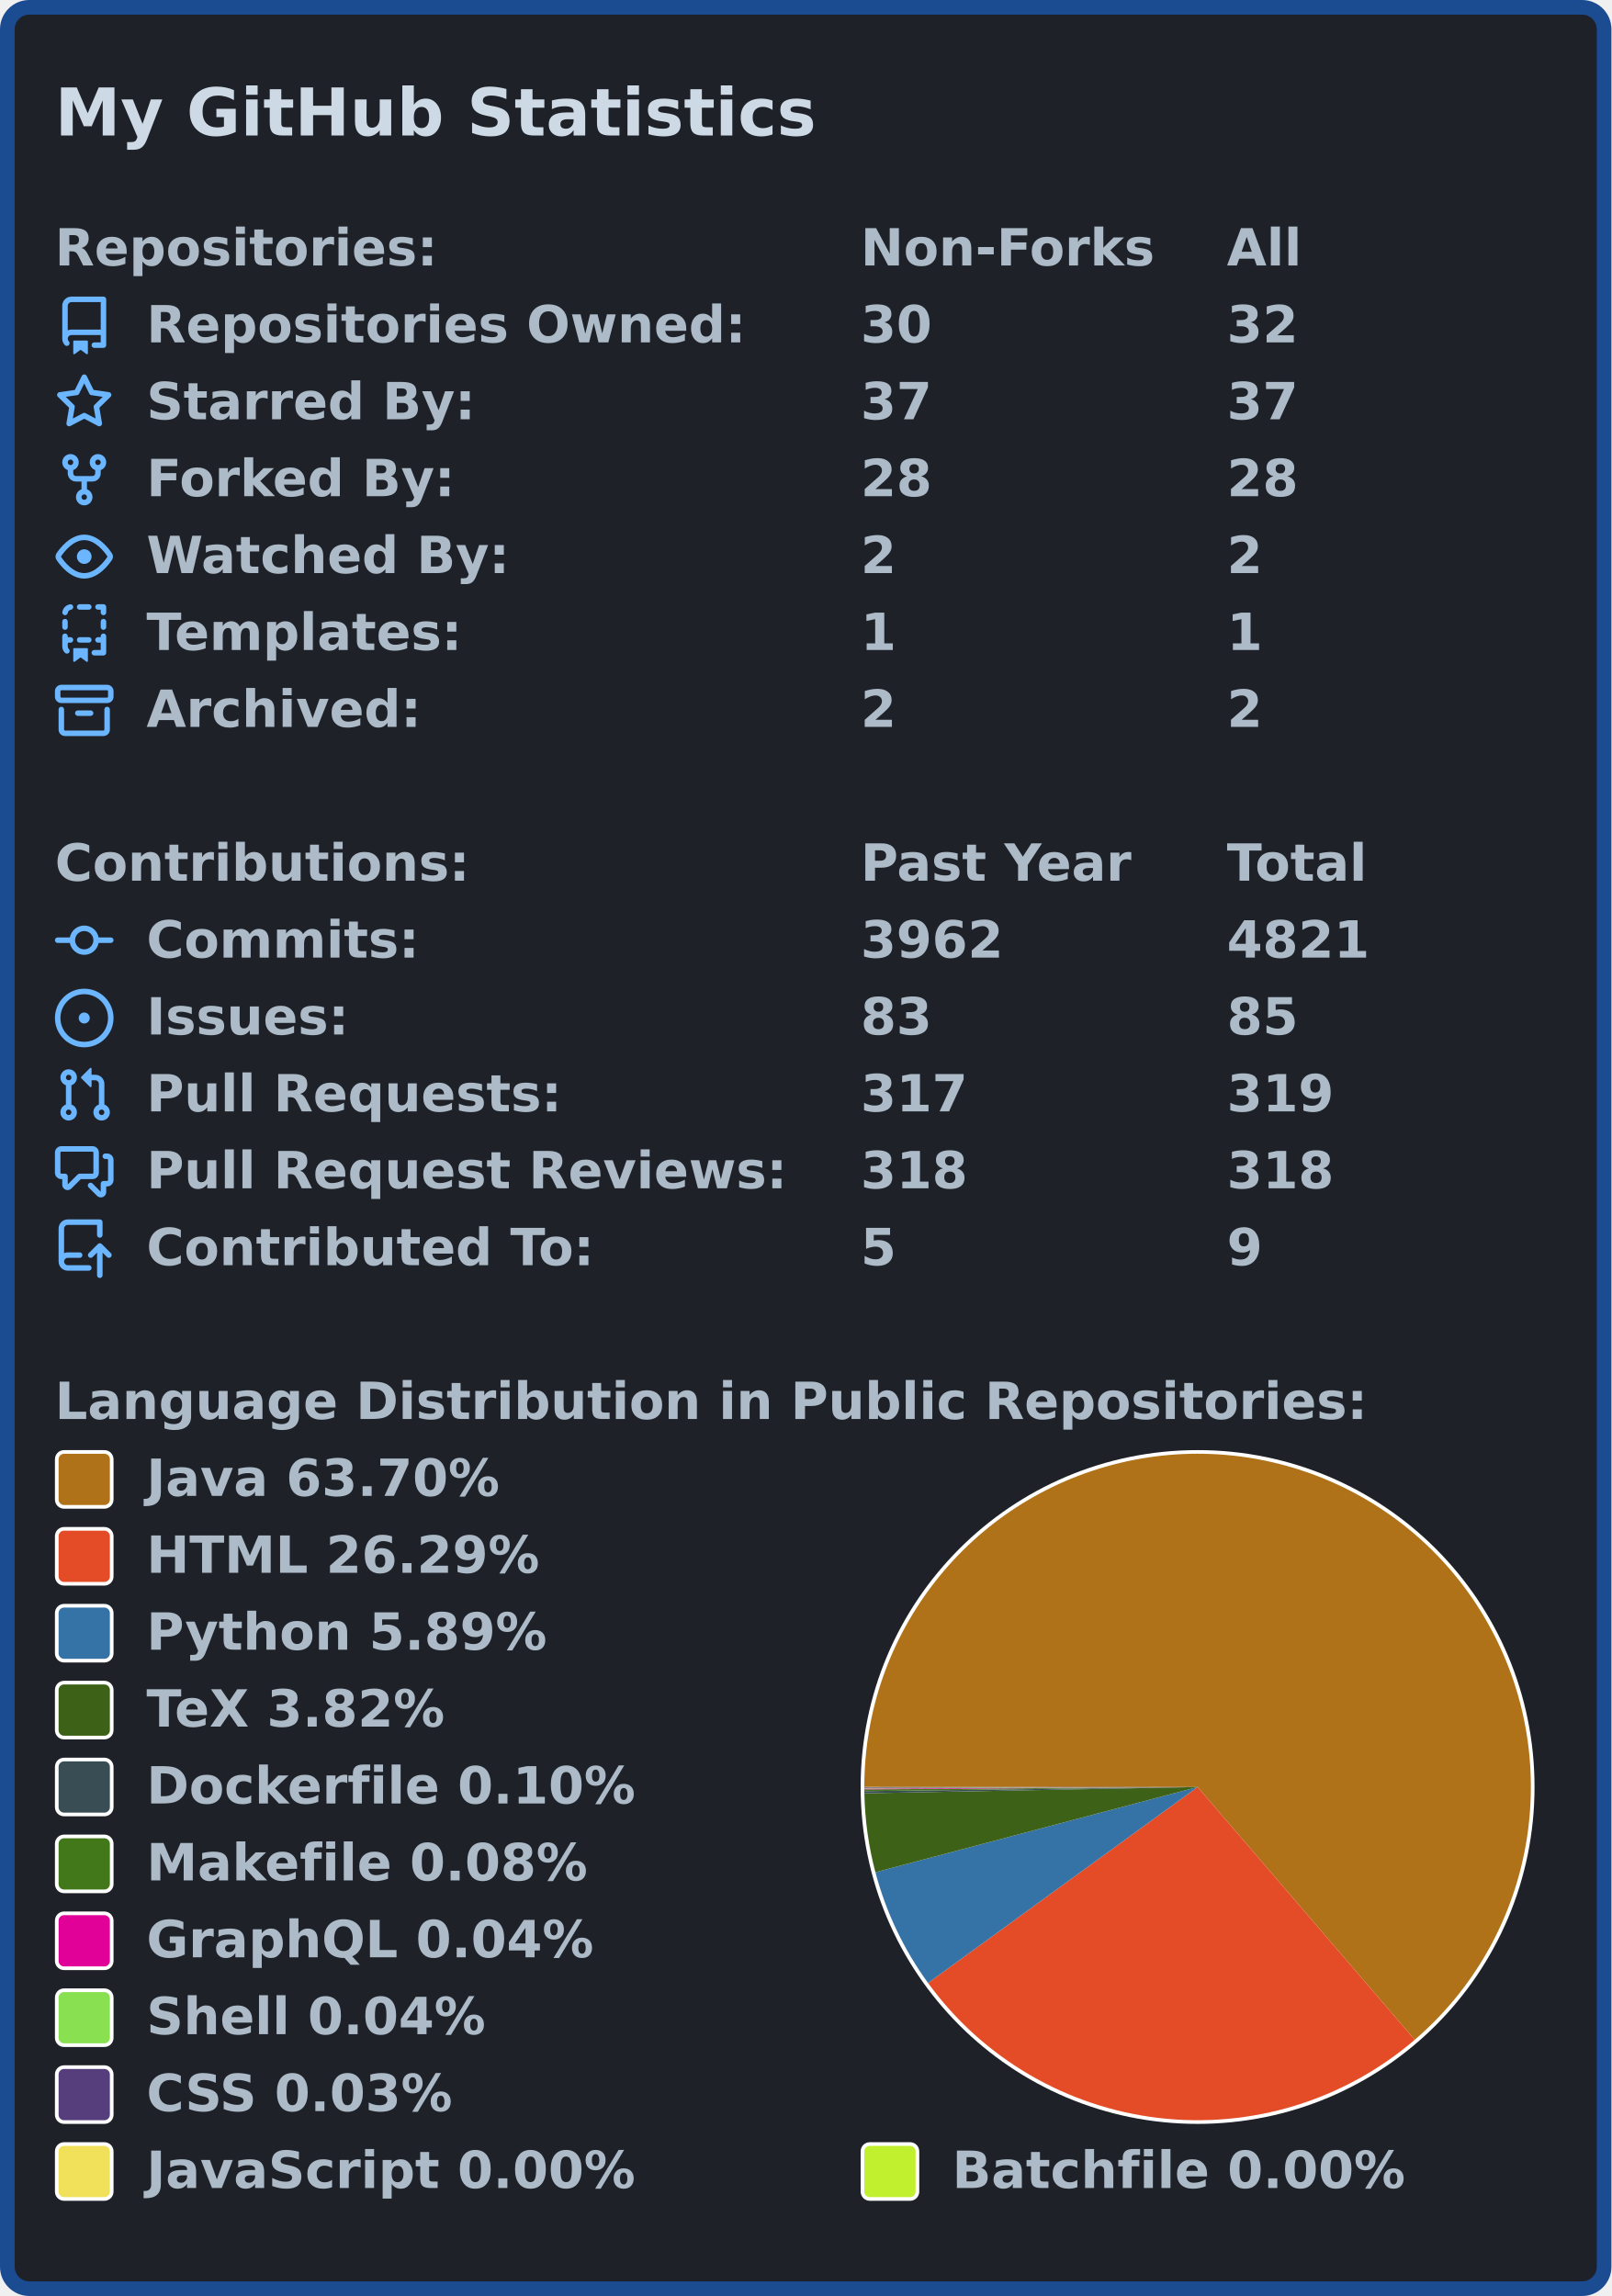
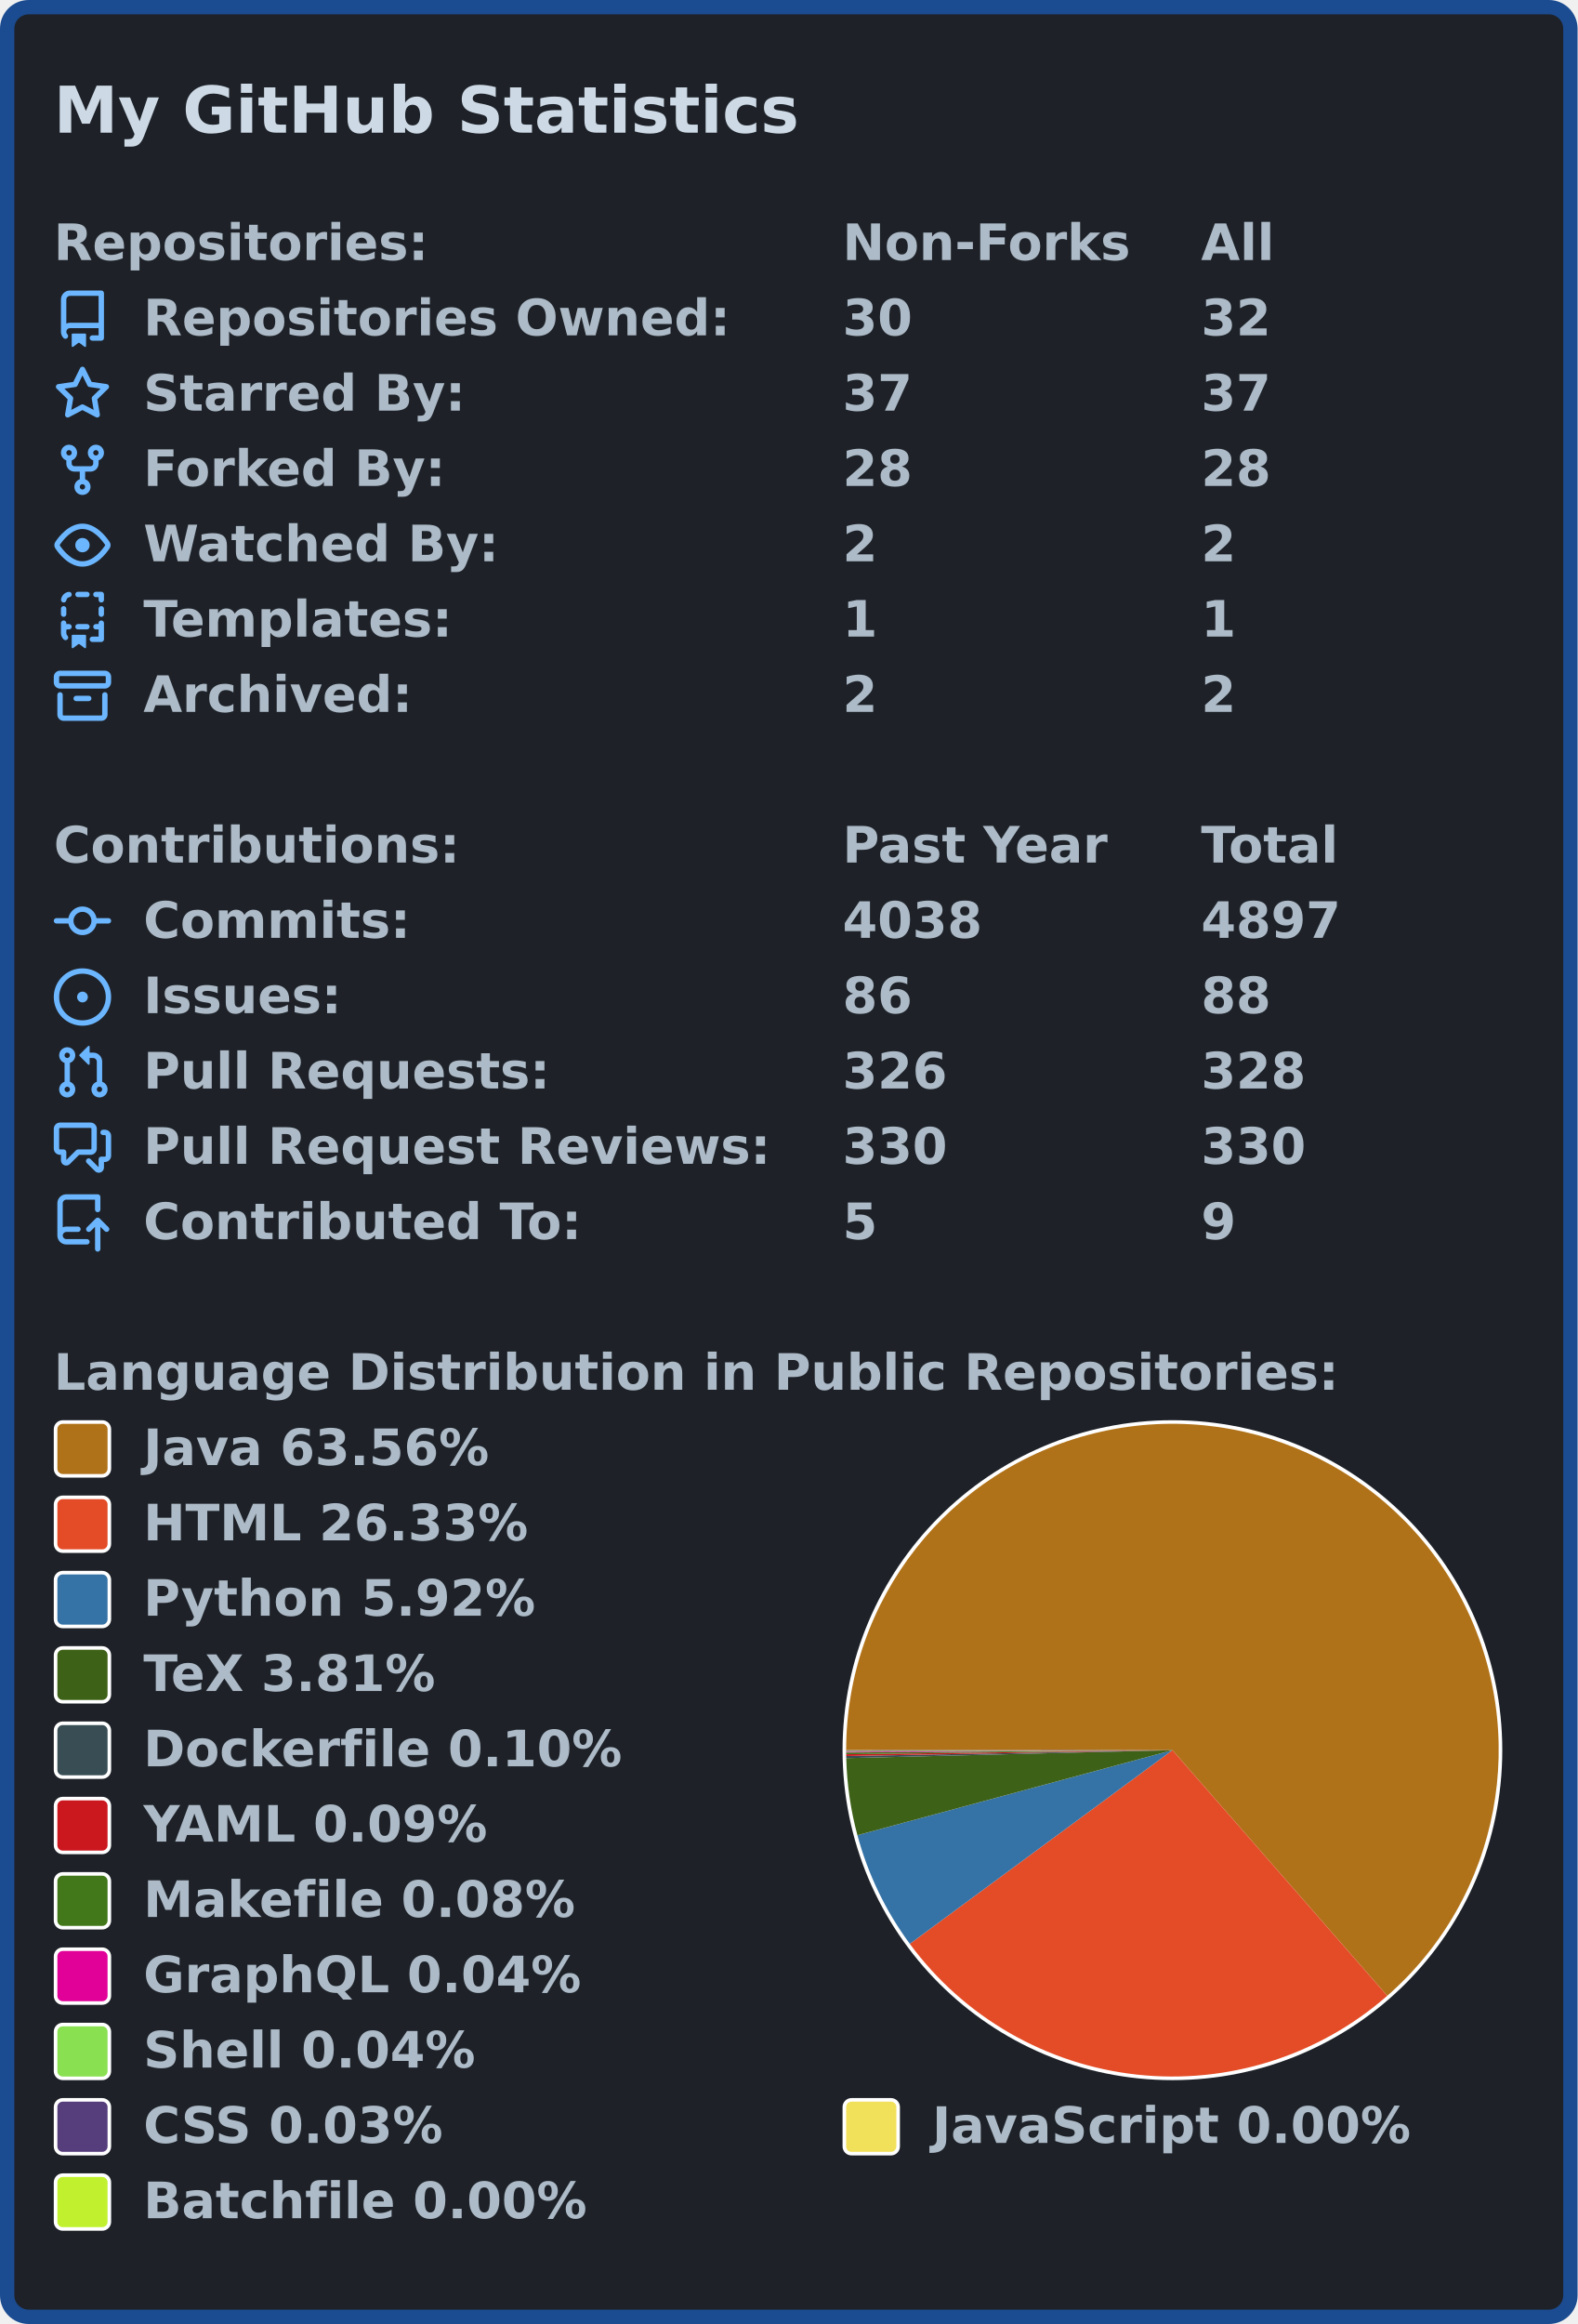
- <svg xmlns="http://www.w3.org/2000/svg" width="440" height="627" viewBox="0 0 440 627">
-   <rect x="2" y="2" stroke-width="4" rx="6" width="436" height="623" stroke="#1b4b91" fill="#1e2228" />
+ <svg xmlns="http://www.w3.org/2000/svg" width="440" height="648" viewBox="0 0 440 648">
+   <rect x="2" y="2" stroke-width="4" rx="6" width="436" height="644" stroke="#1b4b91" fill="#1e2228" />
  <g font-weight="600" font-family="Verdana,Geneva,DejaVu Sans,sans-serif">
    <text x="15" y="37" font-size="18px" fill="#cdd9e5">My GitHub Statistics</text>
    <g transform="translate(0, 60)" font-size="14px" fill="#adbac7">
      <g transform="translate(15, 0)">
        <text x="0" y="12.5">Repositories:</text>
        <text x="220" y="12.5">Non-Forks</text>
        <text x="320" y="12.5">All</text>
      </g>
      <g transform="translate(15, 21)">
        <svg viewBox="0 0 16 16" width="16" height="16" fill="#6cb6ff">
          <path fill-rule="evenodd" d="M2 2.5A2.5 2.5 0 014.5 0h8.75a.75.75 0 01.75.75v12.5a.75.75 0 01-.75.75h-2.5a.75.75 0 110-1.5h1.75v-2h-8a1 1 0 00-.714 1.7.75.75 0 01-1.072 1.05A2.495 2.495 0 012 11.5v-9zm10.5-1V9h-8c-.356 0-.694.074-1 .208V2.5a1 1 0 011-1h8zM5 12.25v3.25a.25.25 0 00.4.2l1.45-1.087a.25.25 0 01.3 0L8.6 15.7a.25.25 0 00.4-.2v-3.25a.25.25 0 00-.25-.25h-3.5a.25.25 0 00-.25.25z" />
        </svg>
        <text x="25" y="12.5">Repositories Owned:</text>
        <text x="220" y="12.5">30</text>
        <text x="320" y="12.5">32</text>
      </g>
      <g transform="translate(15, 42)">
        <svg viewBox="0 0 16 16" width="16" height="16" fill="#6cb6ff">
          <path fill-rule="evenodd" d="M8 .25a.75.75 0 01.673.418l1.882 3.815 4.21.612a.75.75 0 01.416 1.279l-3.046 2.97.719 4.192a.75.75 0 01-1.088.791L8 12.347l-3.766 1.98a.75.75 0 01-1.088-.79l.72-4.194L.818 6.374a.75.75 0 01.416-1.28l4.21-.611L7.327.668A.75.75 0 018 .25zm0 2.445L6.615 5.5a.75.75 0 01-.564.41l-3.097.45 2.24 2.184a.75.75 0 01.216.664l-.528 3.084 2.769-1.456a.75.75 0 01.698 0l2.77 1.456-.53-3.084a.75.75 0 01.216-.664l2.24-2.183-3.096-.45a.75.75 0 01-.564-.41L8 2.694v.001z" />
        </svg>
        <text x="25" y="12.5">Starred By:</text>
        <text x="220" y="12.5">37</text>
        <text x="320" y="12.5">37</text>
      </g>
      <g transform="translate(15, 63)">
        <svg viewBox="0 0 16 16" width="16" height="16" fill="#6cb6ff">
          <path fill-rule="evenodd" d="M5 3.25a.75.75 0 11-1.5 0 .75.75 0 011.5 0zm0 2.122a2.25 2.25 0 10-1.5 0v.878A2.25 2.25 0 005.75 8.5h1.5v2.128a2.251 2.251 0 101.5 0V8.5h1.5a2.25 2.25 0 002.25-2.25v-.878a2.25 2.25 0 10-1.5 0v.878a.75.75 0 01-.75.75h-4.5A.75.75 0 015 6.25v-.878zm3.75 7.378a.75.75 0 11-1.5 0 .75.75 0 011.5 0zm3-8.75a.75.75 0 100-1.5.75.75 0 000 1.5z" />
        </svg>
        <text x="25" y="12.5">Forked By:</text>
        <text x="220" y="12.5">28</text>
        <text x="320" y="12.5">28</text>
      </g>
      <g transform="translate(15, 84)">
        <svg viewBox="0 0 16 16" width="16" height="16" fill="#6cb6ff">
          <path fill-rule="evenodd" d="M1.679 7.932c.412-.621 1.242-1.75 2.366-2.717C5.175 4.242 6.527 3.5 8 3.5c1.473 0 2.824.742 3.955 1.715 1.124.967 1.954 2.096 2.366 2.717a.119.119 0 010 .136c-.412.621-1.242 1.75-2.366 2.717C10.825 11.758 9.473 12.5 8 12.5c-1.473 0-2.824-.742-3.955-1.715C2.92 9.818 2.09 8.69 1.679 8.068a.119.119 0 010-.136zM8 2c-1.981 0-3.67.992-4.933 2.078C1.797 5.169.88 6.423.43 7.1a1.619 1.619 0 000 1.798c.45.678 1.367 1.932 2.637 3.024C4.329 13.008 6.019 14 8 14c1.981 0 3.67-.992 4.933-2.078 1.27-1.091 2.187-2.345 2.637-3.023a1.619 1.619 0 000-1.798c-.45-.678-1.367-1.932-2.637-3.023C11.671 2.992 9.981 2 8 2zm0 8a2 2 0 100-4 2 2 0 000 4z" />
        </svg>
        <text x="25" y="12.5">Watched By:</text>
        <text x="220" y="12.5">2</text>
        <text x="320" y="12.5">2</text>
      </g>
      <g transform="translate(15, 105)">
        <svg viewBox="0 0 16 16" width="16" height="16" fill="#6cb6ff">
          <path fill-rule="evenodd" d="M6 .75A.75.75 0 016.75 0h2.5a.75.75 0 010 1.5h-2.5A.75.75 0 016 .75zm5 0a.75.75 0 01.75-.75h1.5a.75.75 0 01.75.75v1.5a.75.75 0 01-1.5 0V1.5h-.75A.75.75 0 0111 .75zM4.992.662a.75.75 0 01-.636.848c-.436.063-.783.41-.846.846a.75.75 0 01-1.485-.212A2.501 2.501 0 014.144.025a.75.75 0 01.848.637zM2.75 4a.75.75 0 01.75.75v1.5a.75.75 0 01-1.5 0v-1.5A.75.75 0 012.75 4zm10.5 0a.75.75 0 01.75.75v1.5a.75.75 0 01-1.5 0v-1.5a.75.75 0 01.75-.75zM2.75 8a.75.75 0 01.75.75v.268A1.72 1.72 0 013.75 9h.5a.75.75 0 010 1.5h-.5a.25.25 0 00-.25.25v.75c0 .28.114.532.3.714a.75.75 0 01-1.05 1.072A2.495 2.495 0 012 11.5V8.75A.75.75 0 012.75 8zm10.5 0a.75.75 0 01.75.75v4.5a.75.75 0 01-.75.75h-2.5a.75.75 0 010-1.5h1.75v-2h-.75a.75.75 0 010-1.5h.75v-.25a.75.75 0 01.75-.75zM6 9.75A.75.75 0 016.75 9h2.5a.75.75 0 010 1.5h-2.5A.75.75 0 016 9.75zm-1 2.5v3.25a.25.25 0 00.4.2l1.45-1.087a.25.25 0 01.3 0L8.6 15.7a.25.25 0 00.4-.2v-3.25a.25.25 0 00-.25-.25h-3.5a.25.25 0 00-.25.25z" />
        </svg>
        <text x="25" y="12.5">Templates:</text>
        <text x="220" y="12.5">1</text>
        <text x="320" y="12.5">1</text>
      </g>
      <g transform="translate(15, 126)">
        <svg viewBox="0 0 16 16" width="16" height="16" fill="#6cb6ff">
          <path fill-rule="evenodd" d="M1.75 2.5a.25.25 0 00-.25.25v1.5c0 .138.112.25.25.25h12.5a.25.25 0 00.25-.25v-1.5a.25.25 0 00-.25-.25H1.75zM0 2.75C0 1.784.784 1 1.75 1h12.5c.966 0 1.75.784 1.75 1.75v1.5A1.75 1.75 0 0114.25 6H1.75A1.75 1.75 0 010 4.25v-1.5zM1.75 7a.75.75 0 01.75.75v5.5c0 .138.112.25.25.25h10.5a.25.25 0 00.25-.25v-5.5a.75.75 0 111.5 0v5.5A1.75 1.75 0 0113.25 15H2.75A1.75 1.75 0 011 13.25v-5.5A.75.75 0 011.75 7zm4.5 1a.75.75 0 000 1.5h3.5a.75.75 0 100-1.5h-3.5z" />
        </svg>
        <text x="25" y="12.5">Archived:</text>
        <text x="220" y="12.5">2</text>
        <text x="320" y="12.5">2</text>
      </g>
    </g>
    <g transform="translate(0, 228)" font-size="14px" fill="#adbac7">
      <g transform="translate(15, 0)">
        <text x="0" y="12.5">Contributions:</text>
        <text x="220" y="12.5">Past Year</text>
        <text x="320" y="12.5">Total</text>
      </g>
      <g transform="translate(15, 21)">
        <svg viewBox="0 0 16 16" width="16" height="16" fill="#6cb6ff">
          <path fill-rule="evenodd" d="M10.5 7.75a2.5 2.5 0 11-5 0 2.5 2.5 0 015 0zm1.43.75a4.002 4.002 0 01-7.86 0H.75a.75.75 0 110-1.5h3.32a4.001 4.001 0 017.86 0h3.32a.75.75 0 110 1.5h-3.32z" />
        </svg>
        <text x="25" y="12.5">Commits:</text>
-         <text x="220" y="12.5">3962</text>
-         <text x="320" y="12.5">4821</text>
+         <text x="220" y="12.5">4038</text>
+         <text x="320" y="12.5">4897</text>
      </g>
      <g transform="translate(15, 42)">
        <svg viewBox="0 0 16 16" width="16" height="16" fill="#6cb6ff">
          <path d="M8 9.5a1.5 1.5 0 100-3 1.5 1.5 0 000 3z" />
          <path fill-rule="evenodd" d="M8 0a8 8 0 100 16A8 8 0 008 0zM1.5 8a6.5 6.5 0 1113 0 6.5 6.5 0 01-13 0z" />
        </svg>
        <text x="25" y="12.5">Issues:</text>
-         <text x="220" y="12.5">83</text>
-         <text x="320" y="12.5">85</text>
+         <text x="220" y="12.5">86</text>
+         <text x="320" y="12.5">88</text>
      </g>
      <g transform="translate(15, 63)">
        <svg viewBox="0 0 16 16" width="16" height="16" fill="#6cb6ff">
          <path fill-rule="evenodd" d="M7.177 3.073L9.573.677A.25.25 0 0110 .854v4.792a.25.25 0 01-.427.177L7.177 3.427a.25.25 0 010-.354zM3.75 2.5a.75.75 0 100 1.5.75.75 0 000-1.5zm-2.25.75a2.25 2.25 0 113 2.122v5.256a2.251 2.251 0 11-1.5 0V5.372A2.25 2.25 0 011.5 3.25zM11 2.5h-1V4h1a1 1 0 011 1v5.628a2.251 2.251 0 101.5 0V5A2.5 2.5 0 0011 2.5zm1 10.25a.75.75 0 111.5 0 .75.75 0 01-1.5 0zM3.75 12a.75.75 0 100 1.5.75.75 0 000-1.5z" />
        </svg>
        <text x="25" y="12.5">Pull Requests:</text>
-         <text x="220" y="12.5">317</text>
-         <text x="320" y="12.5">319</text>
+         <text x="220" y="12.5">326</text>
+         <text x="320" y="12.5">328</text>
      </g>
      <g transform="translate(15, 84)">
        <svg viewBox="0 0 16 16" width="16" height="16" fill="#6cb6ff">
          <path fill-rule="evenodd" d="M1.5 2.75a.25.25 0 01.25-.25h8.5a.25.25 0 01.25.25v5.5a.25.25 0 01-.25.25h-3.5a.75.75 0 00-.53.22L3.5 11.44V9.25a.75.75 0 00-.75-.75h-1a.25.25 0 01-.25-.25v-5.5zM1.75 1A1.75 1.75 0 000 2.75v5.5C0 9.216.784 10 1.75 10H2v1.543a1.457 1.457 0 002.487 1.03L7.061 10h3.189A1.75 1.75 0 0012 8.25v-5.5A1.75 1.75 0 0010.25 1h-8.5zM14.5 4.75a.25.25 0 00-.25-.25h-.5a.75.75 0 110-1.5h.5c.966 0 1.75.784 1.75 1.75v5.5A1.75 1.75 0 0114.25 12H14v1.543a1.457 1.457 0 01-2.487 1.03L9.22 12.28a.75.75 0 111.06-1.06l2.22 2.22v-2.19a.75.75 0 01.75-.75h1a.25.25 0 00.25-.25v-5.5z" />
        </svg>
        <text x="25" y="12.5">Pull Request Reviews:</text>
-         <text x="220" y="12.5">318</text>
-         <text x="320" y="12.5">318</text>
+         <text x="220" y="12.5">330</text>
+         <text x="320" y="12.5">330</text>
      </g>
      <g transform="translate(15, 105)">
        <svg viewBox="0 0 16 16" width="16" height="16" fill="#6cb6ff">
          <path fill-rule="evenodd" d="M1 2.5A2.5 2.5 0 013.5 0h8.75a.75.75 0 01.75.75v3.5a.75.75 0 01-1.5 0V1.5h-8a1 1 0 00-1 1v6.708A2.492 2.492 0 013.5 9h3.25a.75.75 0 010 1.5H3.5a1 1 0 100 2h5.75a.75.75 0 010 1.5H3.5A2.5 2.5 0 011 11.5v-9zm13.23 7.79a.75.75 0 001.06-1.06l-2.505-2.505a.75.75 0 00-1.06 0L9.22 9.229a.75.75 0 001.06 1.061l1.225-1.224v6.184a.75.75 0 001.5 0V9.066l1.224 1.224z" />
        </svg>
        <text x="25" y="12.5">Contributed To:</text>
        <text x="220" y="12.5">5</text>
        <text x="320" y="12.5">9</text>
      </g>
    </g>
    <g transform="translate(0, 375)" font-size="14px" fill="#adbac7">
      <g transform="translate(15, 0)">
        <text x="0" y="12.5">Language Distribution in Public Repositories:</text>
      </g>
      <g transform="translate(235, 21)">
        <circle cx="92.0" cy="92.0" r="92.0" fill="#ffffff" />
      </g>
      <g transform="translate(236, 22)">
        <svg viewBox="0 0 182.0 182.0" width="182.0" height="182.0">
-           <path fill-rule="evenodd" fill="#b07219" d="M 0.0,91 A 91.0 91.0 0 1 1 150.296 160.029 L 91.0,91.0 Z" />
-           <path fill-rule="evenodd" fill="#e34c26" d="M 150.296,160.029 A 91.0 91.0 0 0 1 17.402 144.52 L 91.0,91.0 Z" />
-           <path fill-rule="evenodd" fill="#3572A5" d="M 17.402,144.52 A 91.0 91.0 0 0 1 3.027 114.277 L 91.0,91.0 Z" />
-           <path fill-rule="evenodd" fill="#3D6117" d="M 3.027,114.277 A 91.0 91.0 0 0 1 0.016 92.72 L 91.0,91.0 Z" />
-           <path fill-rule="evenodd" fill="#384d54" d="M 0.016,92.72 A 91.0 91.0 0 0 1 0.007 92.134 L 91.0,91.0 Z" />
-           <path fill-rule="evenodd" fill="#427819" d="M 0.007,92.134 A 91.0 91.0 0 0 1 0.002 91.656 L 91.0,91.0 Z" />
-           <path fill-rule="evenodd" fill="#e10098" d="M 0.002,91.656 A 91.0 91.0 0 0 1 0.001 91.425 L 91.0,91.0 Z" />
-           <path fill-rule="evenodd" fill="#89e051" d="M 0.001,91.425 A 91.0 91.0 0 0 1 0 91.218 L 91.0,91.0 Z" />
-           <path fill-rule="evenodd" fill="#563d7c" d="M 0,91.218 A 91.0 91.0 0 0 1 5.876164507867543e-06 91.033 L 91.0,91.0 Z" />
-           <path fill-rule="evenodd" fill="#f1e05a" d="M 5.876164507867543e-06,91.033 A 91.0 91.0 0 0 1 6.358384467830547e-07 91.011 L 91.0,91.0 Z" />
-           <path fill-rule="evenodd" fill="#C1F12E" d="M 6.358384467830547e-07,91.011 A 91.0 91.0 0 0 1 0.0 91 L 91.0,91.0 Z" />
+           <path fill-rule="evenodd" fill="#b07219" d="M 0.0,91 A 91.0 91.0 0 1 1 150.919 159.489 L 91.0,91.0 Z" />
+           <path fill-rule="evenodd" fill="#e34c26" d="M 150.919,159.489 A 91.0 91.0 0 0 1 17.756 145.003 L 91.0,91.0 Z" />
+           <path fill-rule="evenodd" fill="#3572A5" d="M 17.756,145.003 A 91.0 91.0 0 0 1 3.143 114.708 L 91.0,91.0 Z" />
+           <path fill-rule="evenodd" fill="#3D6117" d="M 3.143,114.708 A 91.0 91.0 0 0 1 0.027 93.215 L 91.0,91.0 Z" />
+           <path fill-rule="evenodd" fill="#384d54" d="M 0.027,93.215 A 91.0 91.0 0 0 1 0.015 92.631 L 91.0,91.0 Z" />
+           <path fill-rule="evenodd" fill="#cb171e" d="M 0.015,92.631 A 91.0 91.0 0 0 1 0.007 92.131 L 91.0,91.0 Z" />
+           <path fill-rule="evenodd" fill="#427819" d="M 0.007,92.131 A 91.0 91.0 0 0 1 0.002 91.654 L 91.0,91.0 Z" />
+           <path fill-rule="evenodd" fill="#e10098" d="M 0.002,91.654 A 91.0 91.0 0 0 1 0.001 91.424 L 91.0,91.0 Z" />
+           <path fill-rule="evenodd" fill="#89e051" d="M 0.001,91.424 A 91.0 91.0 0 0 1 0 91.217 L 91.0,91.0 Z" />
+           <path fill-rule="evenodd" fill="#563d7c" d="M 0,91.217 A 91.0 91.0 0 0 1 5.84959769867055e-06 91.033 L 91.0,91.0 Z" />
+           <path fill-rule="evenodd" fill="#f1e05a" d="M 5.84959769867055e-06,91.033 A 91.0 91.0 0 0 1 6.329637471935712e-07 91.011 L 91.0,91.0 Z" />
+           <path fill-rule="evenodd" fill="#C1F12E" d="M 6.329637471935712e-07,91.011 A 91.0 91.0 0 0 1 0.0 91 L 91.0,91.0 Z" />
        </svg>
      </g>
      <g transform="translate(15, 21)">
        <rect x="0.5" y="0.5" rx="2" width="15" height="15" fill="#b07219" stroke-width="1" stroke="#ffffff" />
-         <text x="25" y="12.5">Java 63.70%</text>
+         <text x="25" y="12.5">Java 63.56%</text>
      </g>
      <g transform="translate(15, 42)">
        <rect x="0.5" y="0.5" rx="2" width="15" height="15" fill="#e34c26" stroke-width="1" stroke="#ffffff" />
-         <text x="25" y="12.5">HTML 26.29%</text>
+         <text x="25" y="12.5">HTML 26.33%</text>
      </g>
      <g transform="translate(15, 63)">
        <rect x="0.5" y="0.5" rx="2" width="15" height="15" fill="#3572A5" stroke-width="1" stroke="#ffffff" />
-         <text x="25" y="12.5">Python 5.89%</text>
+         <text x="25" y="12.5">Python 5.92%</text>
      </g>
      <g transform="translate(15, 84)">
        <rect x="0.5" y="0.5" rx="2" width="15" height="15" fill="#3D6117" stroke-width="1" stroke="#ffffff" />
-         <text x="25" y="12.5">TeX 3.82%</text>
+         <text x="25" y="12.5">TeX 3.81%</text>
      </g>
      <g transform="translate(15, 105)">
        <rect x="0.5" y="0.5" rx="2" width="15" height="15" fill="#384d54" stroke-width="1" stroke="#ffffff" />
        <text x="25" y="12.5">Dockerfile 0.10%</text>
      </g>
      <g transform="translate(15, 126)">
+         <rect x="0.5" y="0.5" rx="2" width="15" height="15" fill="#cb171e" stroke-width="1" stroke="#ffffff" />
+         <text x="25" y="12.5">YAML 0.09%</text>
+       </g>
+       <g transform="translate(15, 147)">
        <rect x="0.5" y="0.5" rx="2" width="15" height="15" fill="#427819" stroke-width="1" stroke="#ffffff" />
        <text x="25" y="12.5">Makefile 0.08%</text>
      </g>
-       <g transform="translate(15, 147)">
+       <g transform="translate(15, 168)">
        <rect x="0.5" y="0.5" rx="2" width="15" height="15" fill="#e10098" stroke-width="1" stroke="#ffffff" />
        <text x="25" y="12.5">GraphQL 0.04%</text>
      </g>
-       <g transform="translate(15, 168)">
+       <g transform="translate(15, 189)">
        <rect x="0.5" y="0.5" rx="2" width="15" height="15" fill="#89e051" stroke-width="1" stroke="#ffffff" />
        <text x="25" y="12.5">Shell 0.04%</text>
      </g>
-       <g transform="translate(15, 189)">
+       <g transform="translate(15, 210)">
        <rect x="0.5" y="0.5" rx="2" width="15" height="15" fill="#563d7c" stroke-width="1" stroke="#ffffff" />
        <text x="25" y="12.5">CSS 0.03%</text>
+         <rect x="220.5" y="0.5" rx="2" width="15" height="15" fill="#f1e05a" stroke-width="1" stroke="#ffffff" />
+         <text x="245" y="12.5">JavaScript 0.00%</text>
      </g>
-       <g transform="translate(15, 210)">
-         <rect x="0.5" y="0.5" rx="2" width="15" height="15" fill="#f1e05a" stroke-width="1" stroke="#ffffff" />
-         <text x="25" y="12.5">JavaScript 0.00%</text>
-         <rect x="220.5" y="0.5" rx="2" width="15" height="15" fill="#C1F12E" stroke-width="1" stroke="#ffffff" />
-         <text x="245" y="12.5">Batchfile 0.00%</text>
+       <g transform="translate(15, 231)">
+         <rect x="0.5" y="0.5" rx="2" width="15" height="15" fill="#C1F12E" stroke-width="1" stroke="#ffffff" />
+         <text x="25" y="12.5">Batchfile 0.00%</text>
      </g>
    </g>
  </g>
</svg>
